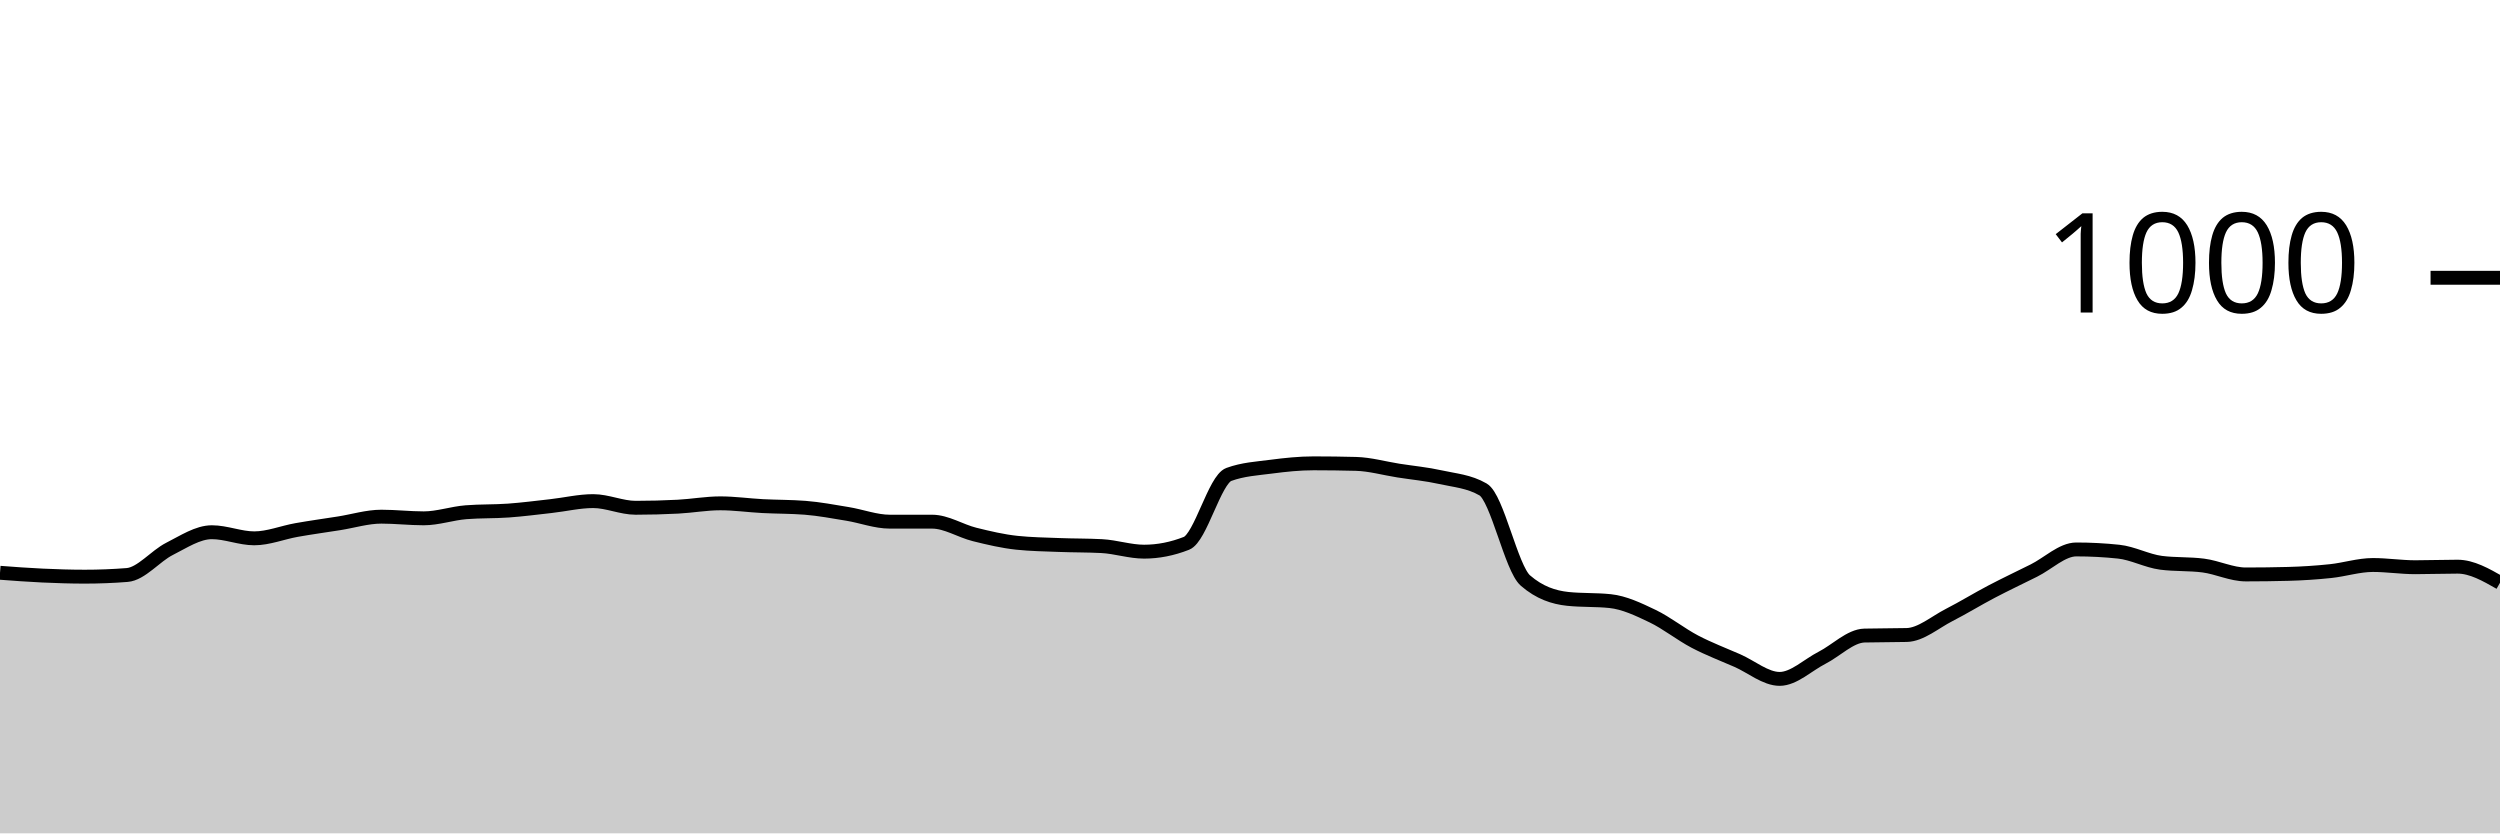
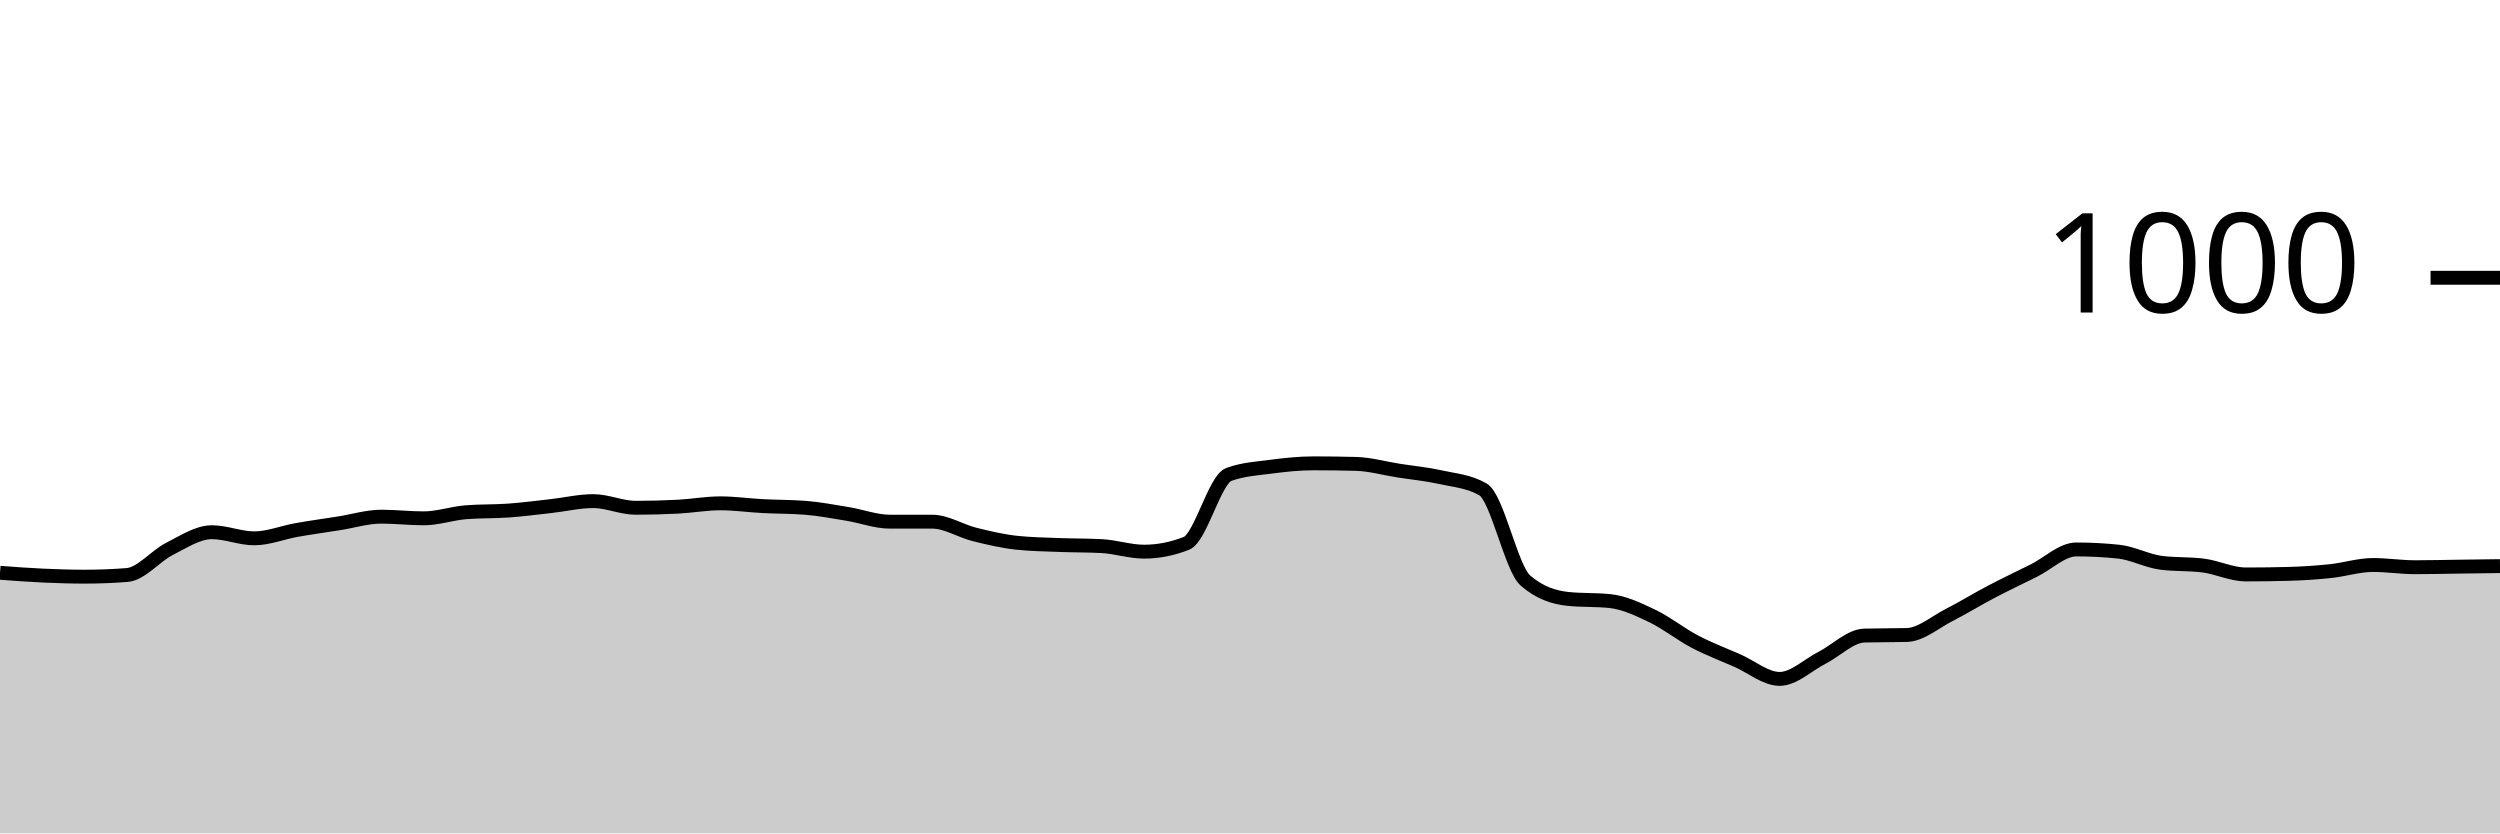
<svg xmlns="http://www.w3.org/2000/svg" viewBox="0 0 180 60">
  <g transform="translate(0,20)">
-     <path class="area" fill="rgba(0, 0, 0, 0.2)" d="M0,21.24C1.017,21.317,2.034,21.393,3.051,21.44C4.068,21.487,5.085,21.52,6.102,21.52C7.119,21.52,8.136,21.48,9.153,21.4C10.169,21.32,11.186,20.033,12.203,19.52C13.22,19.007,14.237,18.32,15.254,18.32C16.271,18.32,17.288,18.76,18.305,18.76C19.322,18.76,20.339,18.34,21.356,18.16C22.373,17.98,23.39,17.84,24.407,17.68C25.424,17.52,26.441,17.2,27.458,17.2C28.475,17.2,29.492,17.32,30.508,17.32C31.525,17.32,32.542,16.96,33.559,16.88C34.576,16.8,35.593,16.833,36.61,16.76C37.627,16.687,38.644,16.553,39.661,16.44C40.678,16.327,41.695,16.08,42.712,16.08C43.729,16.08,44.746,16.56,45.763,16.56C46.78,16.56,47.797,16.533,48.814,16.48C49.831,16.427,50.847,16.24,51.864,16.24C52.881,16.24,53.898,16.387,54.915,16.44C55.932,16.493,56.949,16.48,57.966,16.56C58.983,16.64,60,16.833,61.017,17C62.034,17.167,63.051,17.56,64.068,17.56C65.085,17.56,66.102,17.56,67.119,17.56C68.136,17.56,69.153,18.227,70.169,18.48C71.186,18.733,72.203,18.973,73.22,19.08C74.237,19.187,75.254,19.2,76.271,19.24C77.288,19.28,78.305,19.267,79.322,19.32C80.339,19.373,81.356,19.72,82.373,19.72C83.39,19.72,84.407,19.52,85.424,19.12C86.441,18.72,87.458,14.533,88.475,14.16C89.492,13.787,90.508,13.733,91.525,13.6C92.542,13.467,93.559,13.36,94.576,13.36C95.593,13.36,96.61,13.373,97.627,13.4C98.644,13.427,99.661,13.72,100.678,13.88C101.695,14.04,102.712,14.133,103.729,14.36C104.746,14.587,105.763,14.653,106.78,15.24C107.797,15.827,108.814,20.92,109.831,21.8C110.847,22.68,111.864,23.013,112.881,23.12C113.898,23.227,114.915,23.173,115.932,23.28C116.949,23.387,117.966,23.873,118.983,24.36C120,24.847,121.017,25.667,122.034,26.2C123.051,26.733,124.068,27.113,125.085,27.56C126.102,28.007,127.119,28.88,128.136,28.88C129.153,28.88,130.169,27.88,131.186,27.36C132.203,26.84,133.22,25.787,134.237,25.76C135.254,25.733,136.271,25.747,137.288,25.72C138.305,25.693,139.322,24.8,140.339,24.28C141.356,23.76,142.373,23.133,143.39,22.6C144.407,22.067,145.424,21.587,146.441,21.08C147.458,20.573,148.475,19.56,149.492,19.56C150.508,19.56,151.525,19.613,152.542,19.72C153.559,19.827,154.576,20.387,155.593,20.52C156.61,20.653,157.627,20.587,158.644,20.72C159.661,20.853,160.678,21.36,161.695,21.36C162.712,21.36,163.729,21.347,164.746,21.32C165.763,21.293,166.78,21.227,167.797,21.12C168.814,21.013,169.831,20.68,170.847,20.68C171.864,20.68,172.881,20.84,173.898,20.84C174.915,20.84,175.932,20.8,176.949,20.8C177.966,20.8,178.983,21.38,180,21.96L180,40C178.983,40,177.966,40,176.949,40C175.932,40,174.915,40,173.898,40C172.881,40,171.864,40,170.847,40C169.831,40,168.814,40,167.797,40C166.78,40,165.763,40,164.746,40C163.729,40,162.712,40,161.695,40C160.678,40,159.661,40,158.644,40C157.627,40,156.61,40,155.593,40C154.576,40,153.559,40,152.542,40C151.525,40,150.508,40,149.492,40C148.475,40,147.458,40,146.441,40C145.424,40,144.407,40,143.39,40C142.373,40,141.356,40,140.339,40C139.322,40,138.305,40,137.288,40C136.271,40,135.254,40,134.237,40C133.22,40,132.203,40,131.186,40C130.169,40,129.153,40,128.136,40C127.119,40,126.102,40,125.085,40C124.068,40,123.051,40,122.034,40C121.017,40,120,40,118.983,40C117.966,40,116.949,40,115.932,40C114.915,40,113.898,40,112.881,40C111.864,40,110.847,40,109.831,40C108.814,40,107.797,40,106.78,40C105.763,40,104.746,40,103.729,40C102.712,40,101.695,40,100.678,40C99.661,40,98.644,40,97.627,40C96.61,40,95.593,40,94.576,40C93.559,40,92.542,40,91.525,40C90.508,40,89.492,40,88.475,40C87.458,40,86.441,40,85.424,40C84.407,40,83.39,40,82.373,40C81.356,40,80.339,40,79.322,40C78.305,40,77.288,40,76.271,40C75.254,40,74.237,40,73.22,40C72.203,40,71.186,40,70.169,40C69.153,40,68.136,40,67.119,40C66.102,40,65.085,40,64.068,40C63.051,40,62.034,40,61.017,40C60,40,58.983,40,57.966,40C56.949,40,55.932,40,54.915,40C53.898,40,52.881,40,51.864,40C50.847,40,49.831,40,48.814,40C47.797,40,46.78,40,45.763,40C44.746,40,43.729,40,42.712,40C41.695,40,40.678,40,39.661,40C38.644,40,37.627,40,36.61,40C35.593,40,34.576,40,33.559,40C32.542,40,31.525,40,30.508,40C29.492,40,28.475,40,27.458,40C26.441,40,25.424,40,24.407,40C23.39,40,22.373,40,21.356,40C20.339,40,19.322,40,18.305,40C17.288,40,16.271,40,15.254,40C14.237,40,13.22,40,12.203,40C11.186,40,10.169,40,9.153,40C8.136,40,7.119,40,6.102,40C5.085,40,4.068,40,3.051,40C2.034,40,1.017,40,0,40Z" />
-     <path class="line" stroke="black" fill="none" d="M0,21.24C1.017,21.317,2.034,21.393,3.051,21.44C4.068,21.487,5.085,21.52,6.102,21.52C7.119,21.52,8.136,21.48,9.153,21.4C10.169,21.32,11.186,20.033,12.203,19.52C13.22,19.007,14.237,18.32,15.254,18.32C16.271,18.32,17.288,18.76,18.305,18.76C19.322,18.76,20.339,18.34,21.356,18.16C22.373,17.98,23.39,17.84,24.407,17.68C25.424,17.52,26.441,17.2,27.458,17.2C28.475,17.2,29.492,17.32,30.508,17.32C31.525,17.32,32.542,16.96,33.559,16.88C34.576,16.8,35.593,16.833,36.61,16.76C37.627,16.687,38.644,16.553,39.661,16.44C40.678,16.327,41.695,16.08,42.712,16.08C43.729,16.08,44.746,16.56,45.763,16.56C46.78,16.56,47.797,16.533,48.814,16.48C49.831,16.427,50.847,16.24,51.864,16.24C52.881,16.24,53.898,16.387,54.915,16.44C55.932,16.493,56.949,16.48,57.966,16.56C58.983,16.64,60,16.833,61.017,17C62.034,17.167,63.051,17.56,64.068,17.56C65.085,17.56,66.102,17.56,67.119,17.56C68.136,17.56,69.153,18.227,70.169,18.48C71.186,18.733,72.203,18.973,73.22,19.08C74.237,19.187,75.254,19.2,76.271,19.24C77.288,19.28,78.305,19.267,79.322,19.32C80.339,19.373,81.356,19.72,82.373,19.72C83.39,19.72,84.407,19.52,85.424,19.12C86.441,18.72,87.458,14.533,88.475,14.16C89.492,13.787,90.508,13.733,91.525,13.6C92.542,13.467,93.559,13.36,94.576,13.36C95.593,13.36,96.61,13.373,97.627,13.4C98.644,13.427,99.661,13.72,100.678,13.88C101.695,14.04,102.712,14.133,103.729,14.36C104.746,14.587,105.763,14.653,106.78,15.24C107.797,15.827,108.814,20.92,109.831,21.8C110.847,22.68,111.864,23.013,112.881,23.12C113.898,23.227,114.915,23.173,115.932,23.28C116.949,23.387,117.966,23.873,118.983,24.36C120,24.847,121.017,25.667,122.034,26.2C123.051,26.733,124.068,27.113,125.085,27.56C126.102,28.007,127.119,28.88,128.136,28.88C129.153,28.88,130.169,27.88,131.186,27.36C132.203,26.84,133.22,25.787,134.237,25.76C135.254,25.733,136.271,25.747,137.288,25.72C138.305,25.693,139.322,24.8,140.339,24.28C141.356,23.76,142.373,23.133,143.39,22.6C144.407,22.067,145.424,21.587,146.441,21.08C147.458,20.573,148.475,19.56,149.492,19.56C150.508,19.56,151.525,19.613,152.542,19.72C153.559,19.827,154.576,20.387,155.593,20.52C156.61,20.653,157.627,20.587,158.644,20.72C159.661,20.853,160.678,21.36,161.695,21.36C162.712,21.36,163.729,21.347,164.746,21.32C165.763,21.293,166.78,21.227,167.797,21.12C168.814,21.013,169.831,20.68,170.847,20.68C171.864,20.68,172.881,20.84,173.898,20.84C174.915,20.84,175.932,20.8,176.949,20.8C177.966,20.8,178.983,21.38,180,21.96" />
+     <path class="area" fill="rgba(0, 0, 0, 0.2)" d="M0,21.24C1.017,21.317,2.034,21.393,3.051,21.44C4.068,21.487,5.085,21.52,6.102,21.52C7.119,21.52,8.136,21.48,9.153,21.4C10.169,21.32,11.186,20.033,12.203,19.52C13.22,19.007,14.237,18.32,15.254,18.32C16.271,18.32,17.288,18.76,18.305,18.76C19.322,18.76,20.339,18.34,21.356,18.16C22.373,17.98,23.39,17.84,24.407,17.68C25.424,17.52,26.441,17.2,27.458,17.2C28.475,17.2,29.492,17.32,30.508,17.32C31.525,17.32,32.542,16.96,33.559,16.88C34.576,16.8,35.593,16.833,36.61,16.76C37.627,16.687,38.644,16.553,39.661,16.44C40.678,16.327,41.695,16.08,42.712,16.08C43.729,16.08,44.746,16.56,45.763,16.56C46.78,16.56,47.797,16.533,48.814,16.48C49.831,16.427,50.847,16.24,51.864,16.24C52.881,16.24,53.898,16.387,54.915,16.44C55.932,16.493,56.949,16.48,57.966,16.56C58.983,16.64,60,16.833,61.017,17C62.034,17.167,63.051,17.56,64.068,17.56C65.085,17.56,66.102,17.56,67.119,17.56C68.136,17.56,69.153,18.227,70.169,18.48C71.186,18.733,72.203,18.973,73.22,19.08C74.237,19.187,75.254,19.2,76.271,19.24C77.288,19.28,78.305,19.267,79.322,19.32C80.339,19.373,81.356,19.72,82.373,19.72C83.39,19.72,84.407,19.52,85.424,19.12C86.441,18.72,87.458,14.533,88.475,14.16C89.492,13.787,90.508,13.733,91.525,13.6C92.542,13.467,93.559,13.36,94.576,13.36C95.593,13.36,96.61,13.373,97.627,13.4C98.644,13.427,99.661,13.72,100.678,13.88C101.695,14.04,102.712,14.133,103.729,14.36C104.746,14.587,105.763,14.653,106.78,15.24C107.797,15.827,108.814,20.92,109.831,21.8C110.847,22.68,111.864,23.013,112.881,23.12C113.898,23.227,114.915,23.173,115.932,23.28C116.949,23.387,117.966,23.873,118.983,24.36C120,24.847,121.017,25.667,122.034,26.2C123.051,26.733,124.068,27.113,125.085,27.56C126.102,28.007,127.119,28.88,128.136,28.88C129.153,28.88,130.169,27.88,131.186,27.36C132.203,26.84,133.22,25.787,134.237,25.76C135.254,25.733,136.271,25.747,137.288,25.72C138.305,25.693,139.322,24.8,140.339,24.28C141.356,23.76,142.373,23.133,143.39,22.6C144.407,22.067,145.424,21.587,146.441,21.08C147.458,20.573,148.475,19.56,149.492,19.56C150.508,19.56,151.525,19.613,152.542,19.72C153.559,19.827,154.576,20.387,155.593,20.52C156.61,20.653,157.627,20.587,158.644,20.72C159.661,20.853,160.678,21.36,161.695,21.36C162.712,21.36,163.729,21.347,164.746,21.32C165.763,21.293,166.78,21.227,167.797,21.12C168.814,21.013,169.831,20.68,170.847,20.68C171.864,20.68,172.881,20.84,173.898,20.84C174.915,20.84,175.932,20.813,176.949,20.8C177.966,20.787,178.983,20.773,180,20.76L180,40C178.983,40,177.966,40,176.949,40C175.932,40,174.915,40,173.898,40C172.881,40,171.864,40,170.847,40C169.831,40,168.814,40,167.797,40C166.78,40,165.763,40,164.746,40C163.729,40,162.712,40,161.695,40C160.678,40,159.661,40,158.644,40C157.627,40,156.61,40,155.593,40C154.576,40,153.559,40,152.542,40C151.525,40,150.508,40,149.492,40C148.475,40,147.458,40,146.441,40C145.424,40,144.407,40,143.39,40C142.373,40,141.356,40,140.339,40C139.322,40,138.305,40,137.288,40C136.271,40,135.254,40,134.237,40C133.22,40,132.203,40,131.186,40C130.169,40,129.153,40,128.136,40C127.119,40,126.102,40,125.085,40C124.068,40,123.051,40,122.034,40C121.017,40,120,40,118.983,40C117.966,40,116.949,40,115.932,40C114.915,40,113.898,40,112.881,40C111.864,40,110.847,40,109.831,40C108.814,40,107.797,40,106.78,40C105.763,40,104.746,40,103.729,40C102.712,40,101.695,40,100.678,40C99.661,40,98.644,40,97.627,40C96.61,40,95.593,40,94.576,40C93.559,40,92.542,40,91.525,40C90.508,40,89.492,40,88.475,40C87.458,40,86.441,40,85.424,40C84.407,40,83.39,40,82.373,40C81.356,40,80.339,40,79.322,40C78.305,40,77.288,40,76.271,40C75.254,40,74.237,40,73.22,40C72.203,40,71.186,40,70.169,40C69.153,40,68.136,40,67.119,40C66.102,40,65.085,40,64.068,40C63.051,40,62.034,40,61.017,40C60,40,58.983,40,57.966,40C56.949,40,55.932,40,54.915,40C53.898,40,52.881,40,51.864,40C50.847,40,49.831,40,48.814,40C47.797,40,46.78,40,45.763,40C44.746,40,43.729,40,42.712,40C41.695,40,40.678,40,39.661,40C38.644,40,37.627,40,36.61,40C35.593,40,34.576,40,33.559,40C32.542,40,31.525,40,30.508,40C29.492,40,28.475,40,27.458,40C26.441,40,25.424,40,24.407,40C23.39,40,22.373,40,21.356,40C20.339,40,19.322,40,18.305,40C17.288,40,16.271,40,15.254,40C14.237,40,13.22,40,12.203,40C11.186,40,10.169,40,9.153,40C8.136,40,7.119,40,6.102,40C5.085,40,4.068,40,3.051,40C2.034,40,1.017,40,0,40Z" />
+     <path class="line" stroke="black" fill="none" d="M0,21.24C1.017,21.317,2.034,21.393,3.051,21.44C4.068,21.487,5.085,21.52,6.102,21.52C7.119,21.52,8.136,21.48,9.153,21.4C10.169,21.32,11.186,20.033,12.203,19.52C13.22,19.007,14.237,18.32,15.254,18.32C16.271,18.32,17.288,18.76,18.305,18.76C19.322,18.76,20.339,18.34,21.356,18.16C22.373,17.98,23.39,17.84,24.407,17.68C25.424,17.52,26.441,17.2,27.458,17.2C28.475,17.2,29.492,17.32,30.508,17.32C31.525,17.32,32.542,16.96,33.559,16.88C34.576,16.8,35.593,16.833,36.61,16.76C37.627,16.687,38.644,16.553,39.661,16.44C40.678,16.327,41.695,16.08,42.712,16.08C43.729,16.08,44.746,16.56,45.763,16.56C46.78,16.56,47.797,16.533,48.814,16.48C49.831,16.427,50.847,16.24,51.864,16.24C52.881,16.24,53.898,16.387,54.915,16.44C55.932,16.493,56.949,16.48,57.966,16.56C58.983,16.64,60,16.833,61.017,17C62.034,17.167,63.051,17.56,64.068,17.56C65.085,17.56,66.102,17.56,67.119,17.56C68.136,17.56,69.153,18.227,70.169,18.48C71.186,18.733,72.203,18.973,73.22,19.08C74.237,19.187,75.254,19.2,76.271,19.24C77.288,19.28,78.305,19.267,79.322,19.32C80.339,19.373,81.356,19.72,82.373,19.72C83.39,19.72,84.407,19.52,85.424,19.12C86.441,18.72,87.458,14.533,88.475,14.16C89.492,13.787,90.508,13.733,91.525,13.6C92.542,13.467,93.559,13.36,94.576,13.36C95.593,13.36,96.61,13.373,97.627,13.4C98.644,13.427,99.661,13.72,100.678,13.88C101.695,14.04,102.712,14.133,103.729,14.36C104.746,14.587,105.763,14.653,106.78,15.24C107.797,15.827,108.814,20.92,109.831,21.8C110.847,22.68,111.864,23.013,112.881,23.12C113.898,23.227,114.915,23.173,115.932,23.28C116.949,23.387,117.966,23.873,118.983,24.36C120,24.847,121.017,25.667,122.034,26.2C123.051,26.733,124.068,27.113,125.085,27.56C126.102,28.007,127.119,28.88,128.136,28.88C129.153,28.88,130.169,27.88,131.186,27.36C132.203,26.84,133.22,25.787,134.237,25.76C135.254,25.733,136.271,25.747,137.288,25.72C138.305,25.693,139.322,24.8,140.339,24.28C141.356,23.76,142.373,23.133,143.39,22.6C144.407,22.067,145.424,21.587,146.441,21.08C147.458,20.573,148.475,19.56,149.492,19.56C150.508,19.56,151.525,19.613,152.542,19.72C153.559,19.827,154.576,20.387,155.593,20.52C156.61,20.653,157.627,20.587,158.644,20.72C159.661,20.853,160.678,21.36,161.695,21.36C162.712,21.36,163.729,21.347,164.746,21.32C165.763,21.293,166.78,21.227,167.797,21.12C168.814,21.013,169.831,20.68,170.847,20.68C171.864,20.68,172.881,20.84,173.898,20.84C174.915,20.84,175.932,20.813,176.949,20.8C177.966,20.787,178.983,20.773,180,20.76" />
    <path class="axis-ceiling" stroke-width="1" stroke="black" fill="none" d="M175,0L180,0" />
    <text class="axis-ceiling-label" font-family="sans-serif" text-anchor="end" font-size="10px" x="170" y="2.5">1000</text>
  </g>
</svg>
